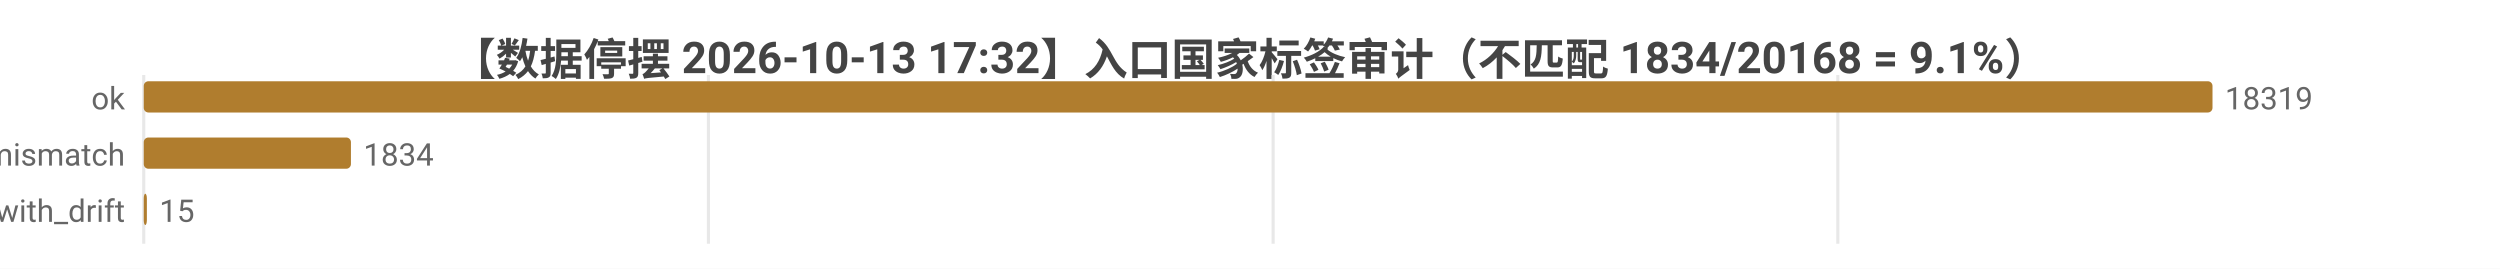
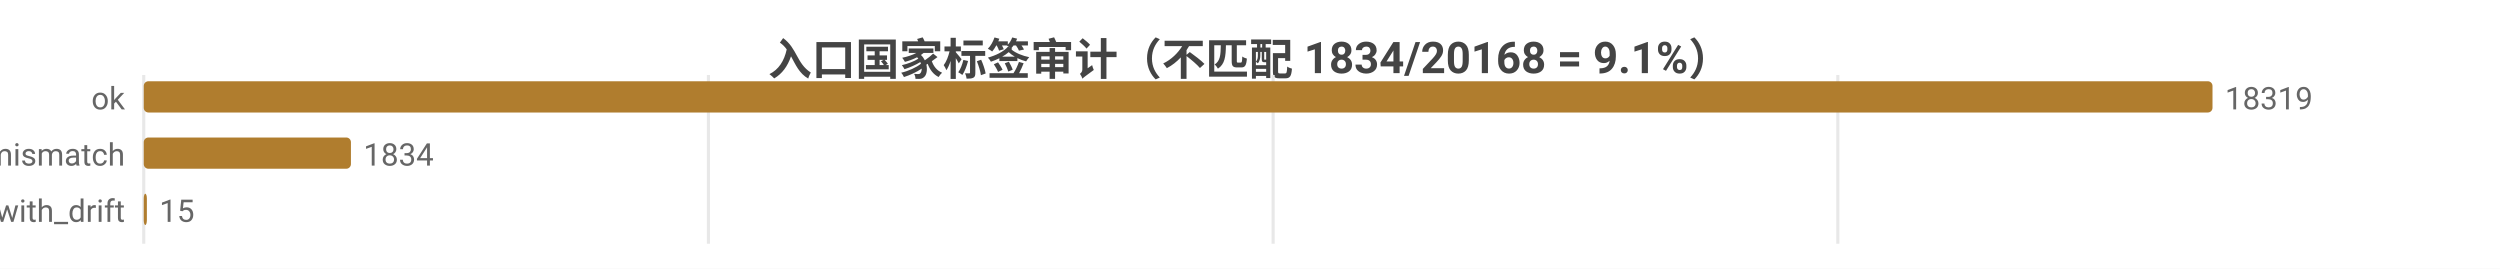
<svg xmlns="http://www.w3.org/2000/svg" width="800" height="86" viewBox="0 0 800 86">
  <rect width="800" height="86" fill="#ffffff" />
  <style>text{font-family:system-ui,-apple-system,'Segoe UI',Roboto,'PingFang SC','Microsoft YaHei','Noto Sans CJK SC',sans-serif}.g{stroke:#e8e8e8;stroke-width:1}.a{stroke:#999;stroke-width:1}.t{font-size:10px;fill:#666}.m{font-size:10px;text-anchor:middle;fill:#666}.e{font-size:10px;text-anchor:end;fill:#666}.l{font-size:11px;fill:#333}.tt{font-size:14px;font-weight:600;text-anchor:middle;fill:#444}.em{font-size:13px;text-anchor:middle;fill:#999}</style>
-   <text class="tt" x="400.0" y="24">【数据停摆 2026-10-13 17:32】入口国家标签审计（不匹配 1834/20168 = 9.1%）</text>
+   <text class="tt" x="400.0" y="24">入口国家标签审计（不匹配 1834/20168 = 9.1%）</text>
  <line class="g" x1="46" y1="24" x2="46" y2="78" />
  <line class="g" x1="226.7" y1="24" x2="226.7" y2="78" />
  <line class="g" x1="407.4" y1="24" x2="407.4" y2="78" />
  <line class="g" x1="588.1" y1="24" x2="588.1" y2="78" />
  <text class="e" x="40" y="35">ok</text>
  <rect x="46" y="26" width="662" height="10" fill="#b07d2e" rx="1.5" />
  <text class="t" x="712" y="35">18319</text>
  <text class="e" x="40" y="53">tag_mismatch</text>
  <rect x="46" y="44" width="66.3" height="10" fill="#b07d2e" rx="1.5" />
  <text class="t" x="116.3" y="53">1834</text>
  <text class="e" x="40" y="71">ok_with_drift</text>
  <rect x="46" y="62" width="1" height="10" fill="#b07d2e" rx="1.5" />
  <text class="t" x="51" y="71">15</text>
</svg>
